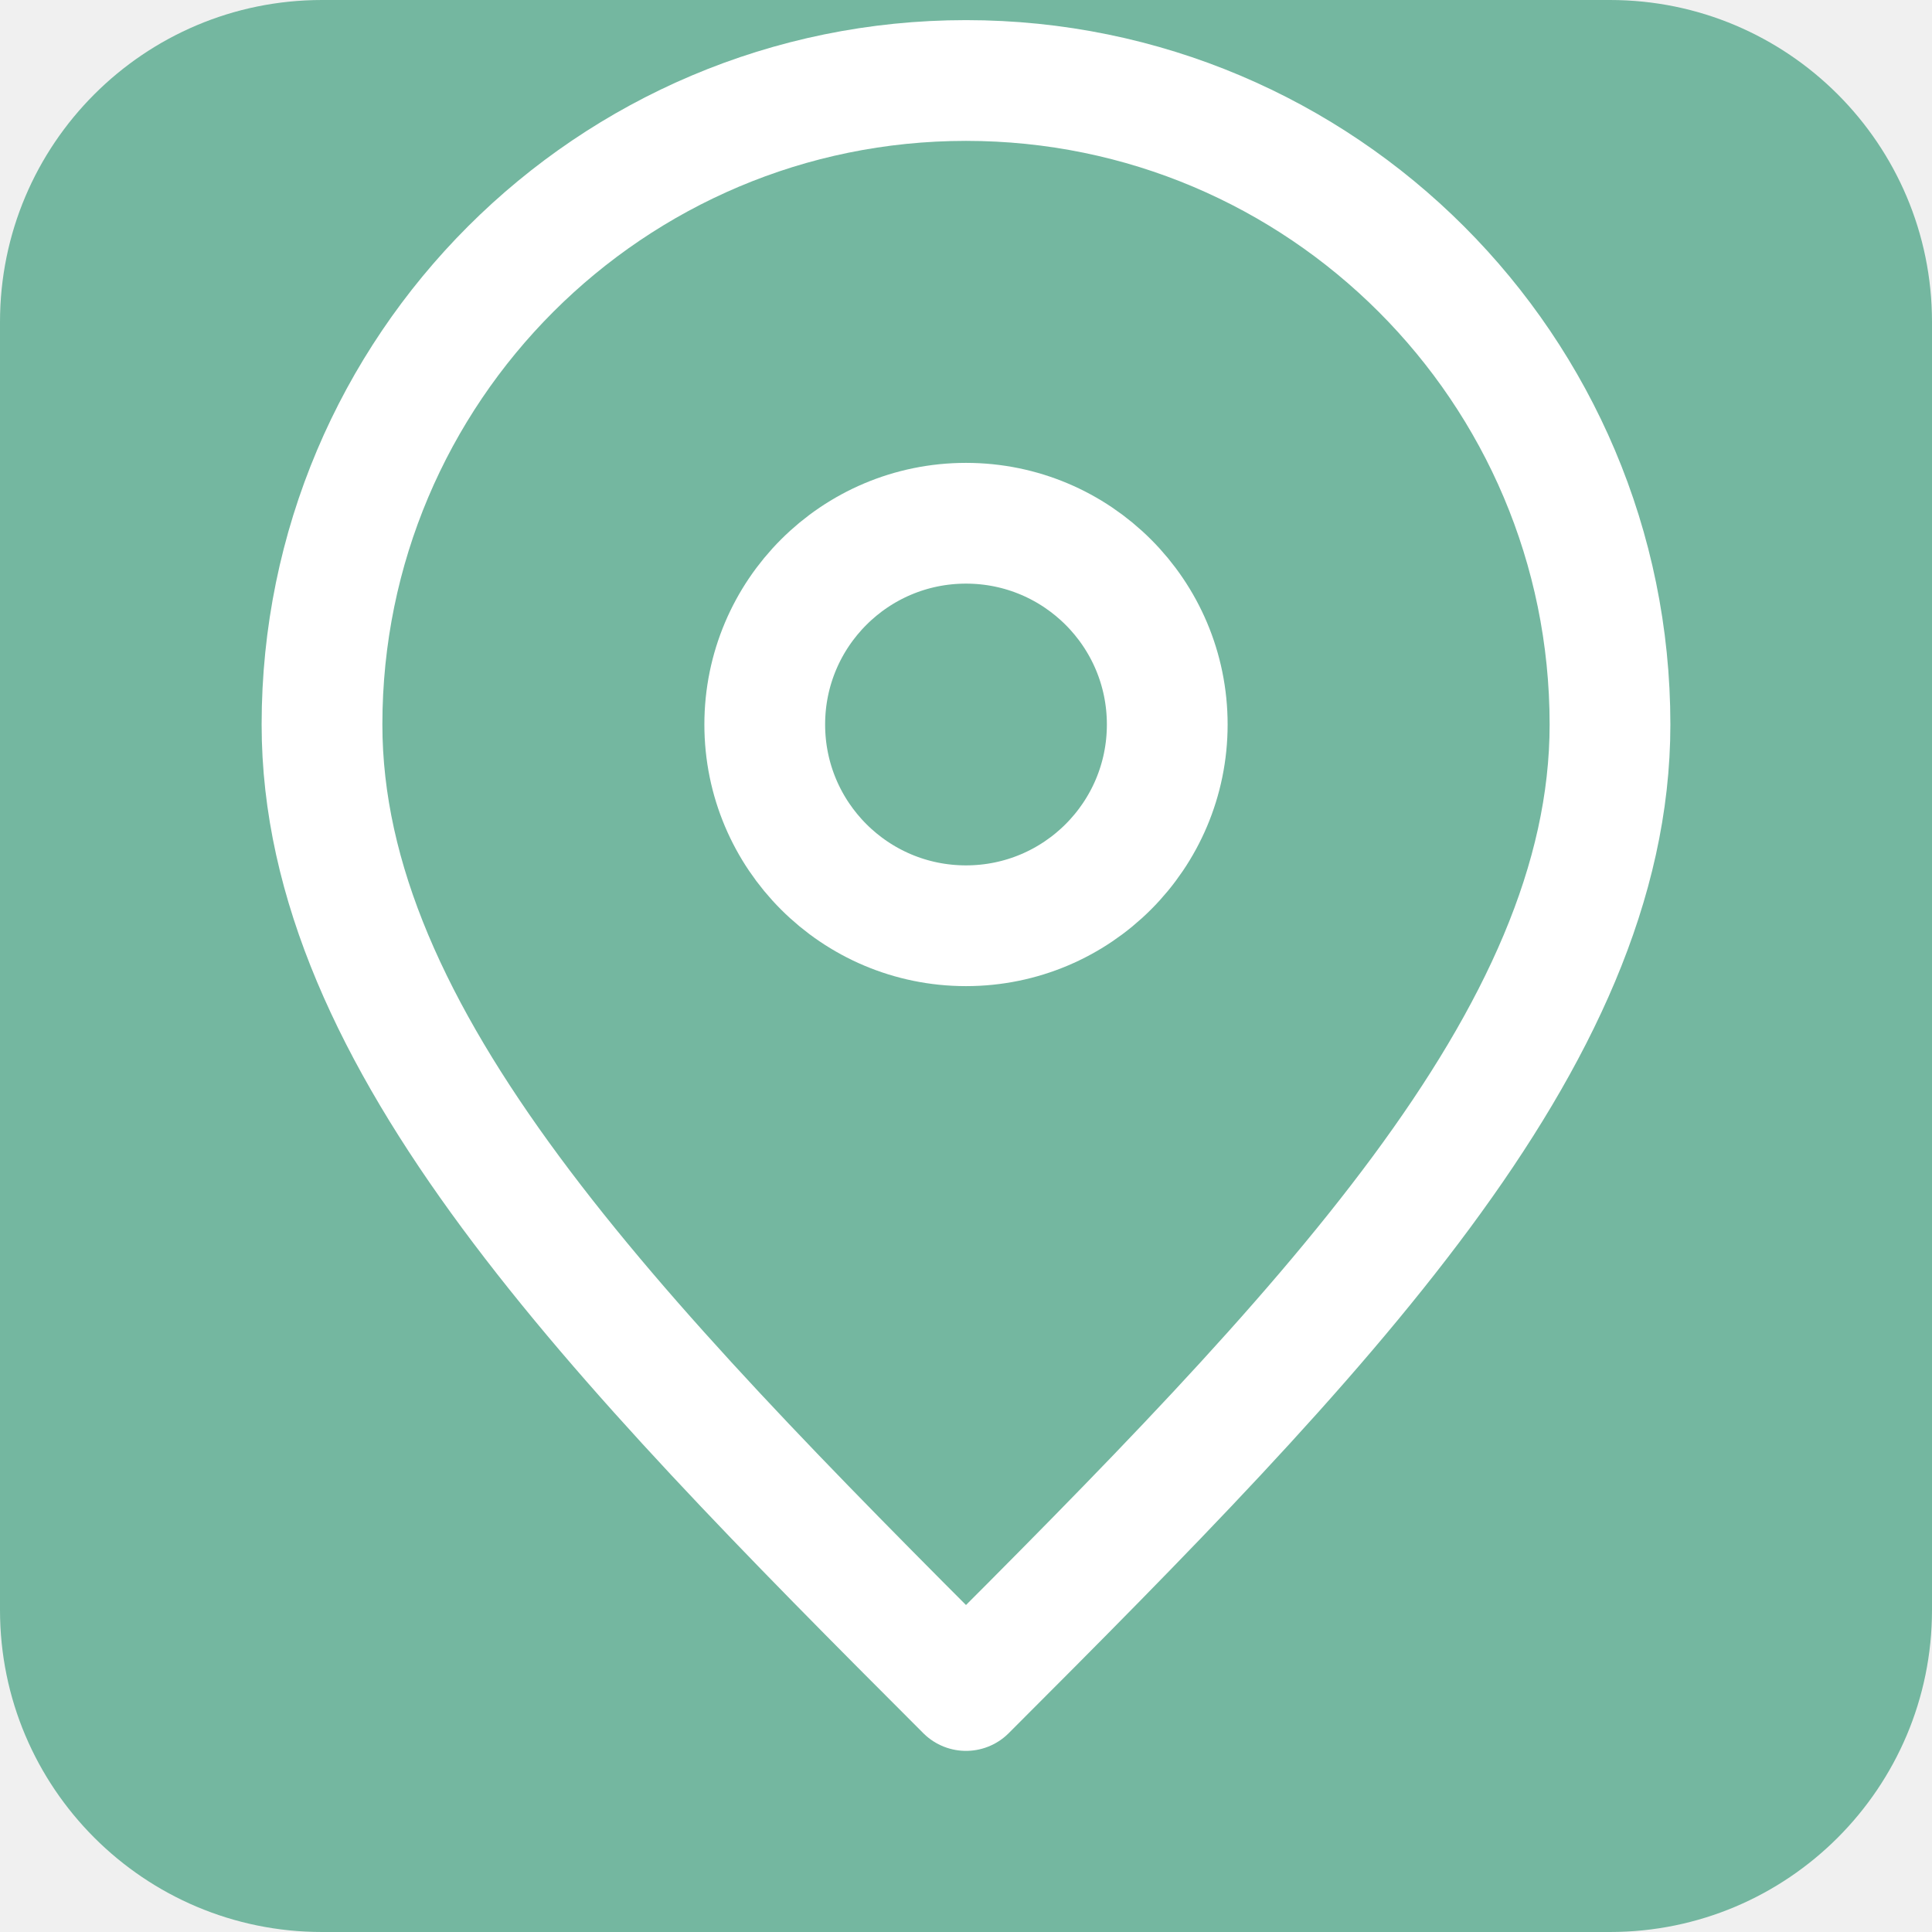
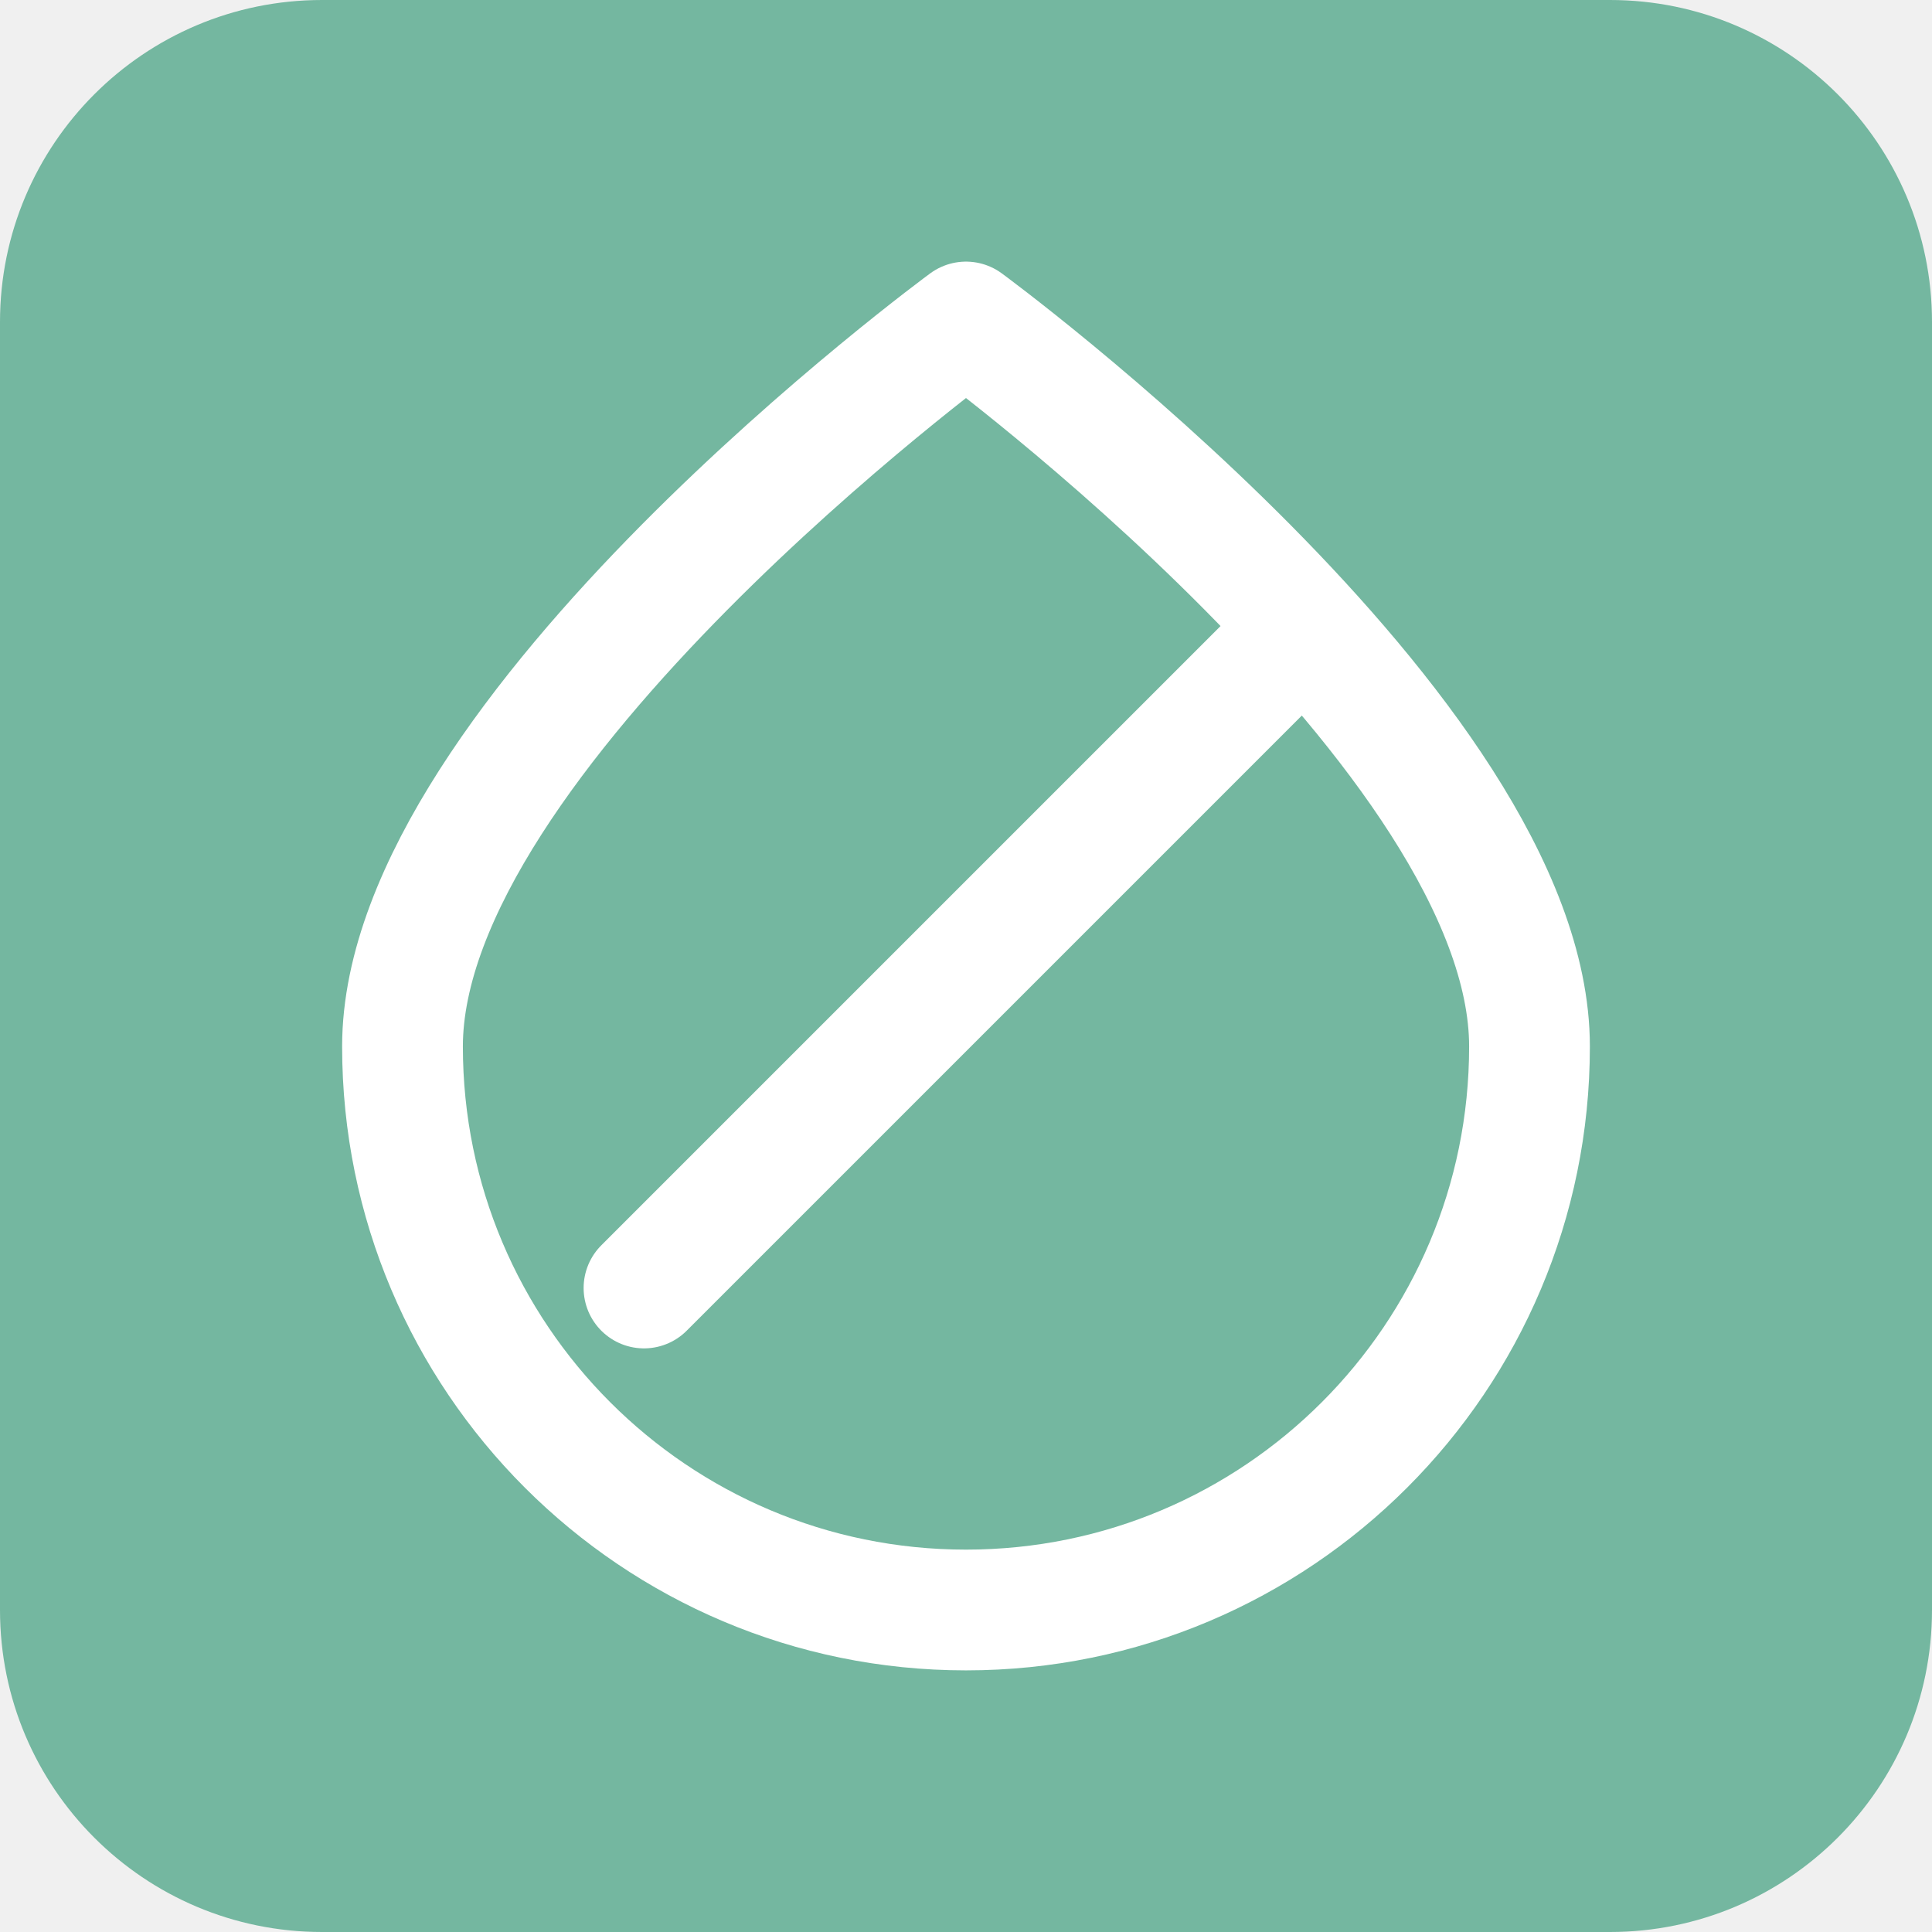
<svg xmlns="http://www.w3.org/2000/svg" width="80" height="80" viewBox="0 0 24 24" fill="none">
  <rect width="24" height="24" rx="4" fill="#74B7A0" />
-   <path d="M12 21C16.418 16.582 20 12.911 20 9C20 4.582 16.418 1 12 1C7.582 1 4 4.582 4 9C4 12.911 7.582 16.582 12 21Z" stroke="white" stroke-width="1.5" stroke-linecap="round" stroke-linejoin="round" />
-   <path d="M12 11.5C13.381 11.5 14.5 10.381 14.5 9C14.5 7.619 13.381 6.5 12 6.5C10.619 6.5 9.5 7.619 9.5 9C9.5 10.381 10.619 11.5 12 11.5Z" stroke="white" stroke-width="1.5" />
+   <path d="M12 20C8.134 20 5 16.866 5 13C5 9.134 12 4 12 4C12 4 19 9.134 19 13C19 16.866 15.866 20 12 20Z" stroke="white" stroke-width="1.5" stroke-linecap="round" stroke-linejoin="round" />
+   <path d="M8 16L16 8" stroke="white" stroke-width="1.5" stroke-linecap="round" stroke-linejoin="round" />
</svg>
